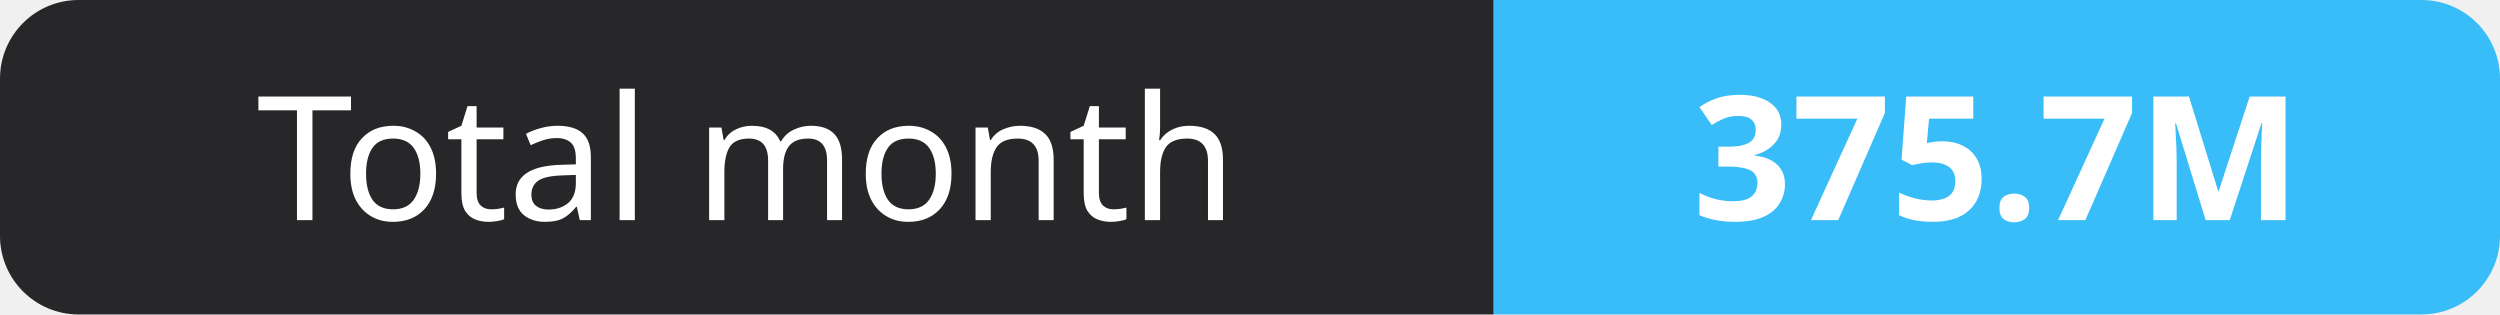
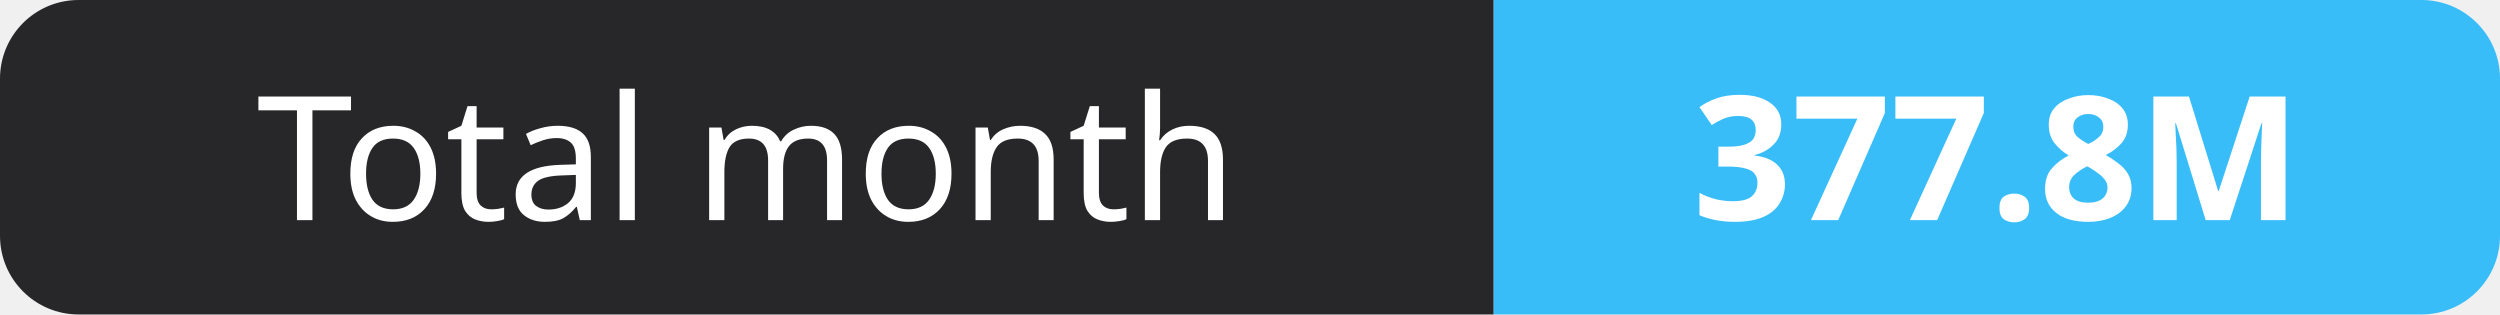
- <svg xmlns="http://www.w3.org/2000/svg" width="159" height="20" role="img" aria-label="Total month: 375.7M">
+ <svg xmlns="http://www.w3.org/2000/svg" width="159" height="20" role="img" aria-label="Total month: 377.8M">
  <clipPath id="r">
    <rect width="159" height="20" rx="5" fill="#fff" />
  </clipPath>
  <g clip-path="url(#r)">
    <rect width="95" height="20" fill="#27272a" />
    <rect x="95" width="64" height="20" fill="#38bdf8" />
  </g>
  <g fill="#fff" text-anchor="middle" font-family="Verdana,Geneva,sans-serif" font-size="11">
    <text x="47.5" y="14">Total month</text>
-     <text x="127.0" y="14" font-weight="700">375.7M</text>
+     <text x="127.0" y="14" font-weight="700">377.8M</text>
  </g>
</svg>
